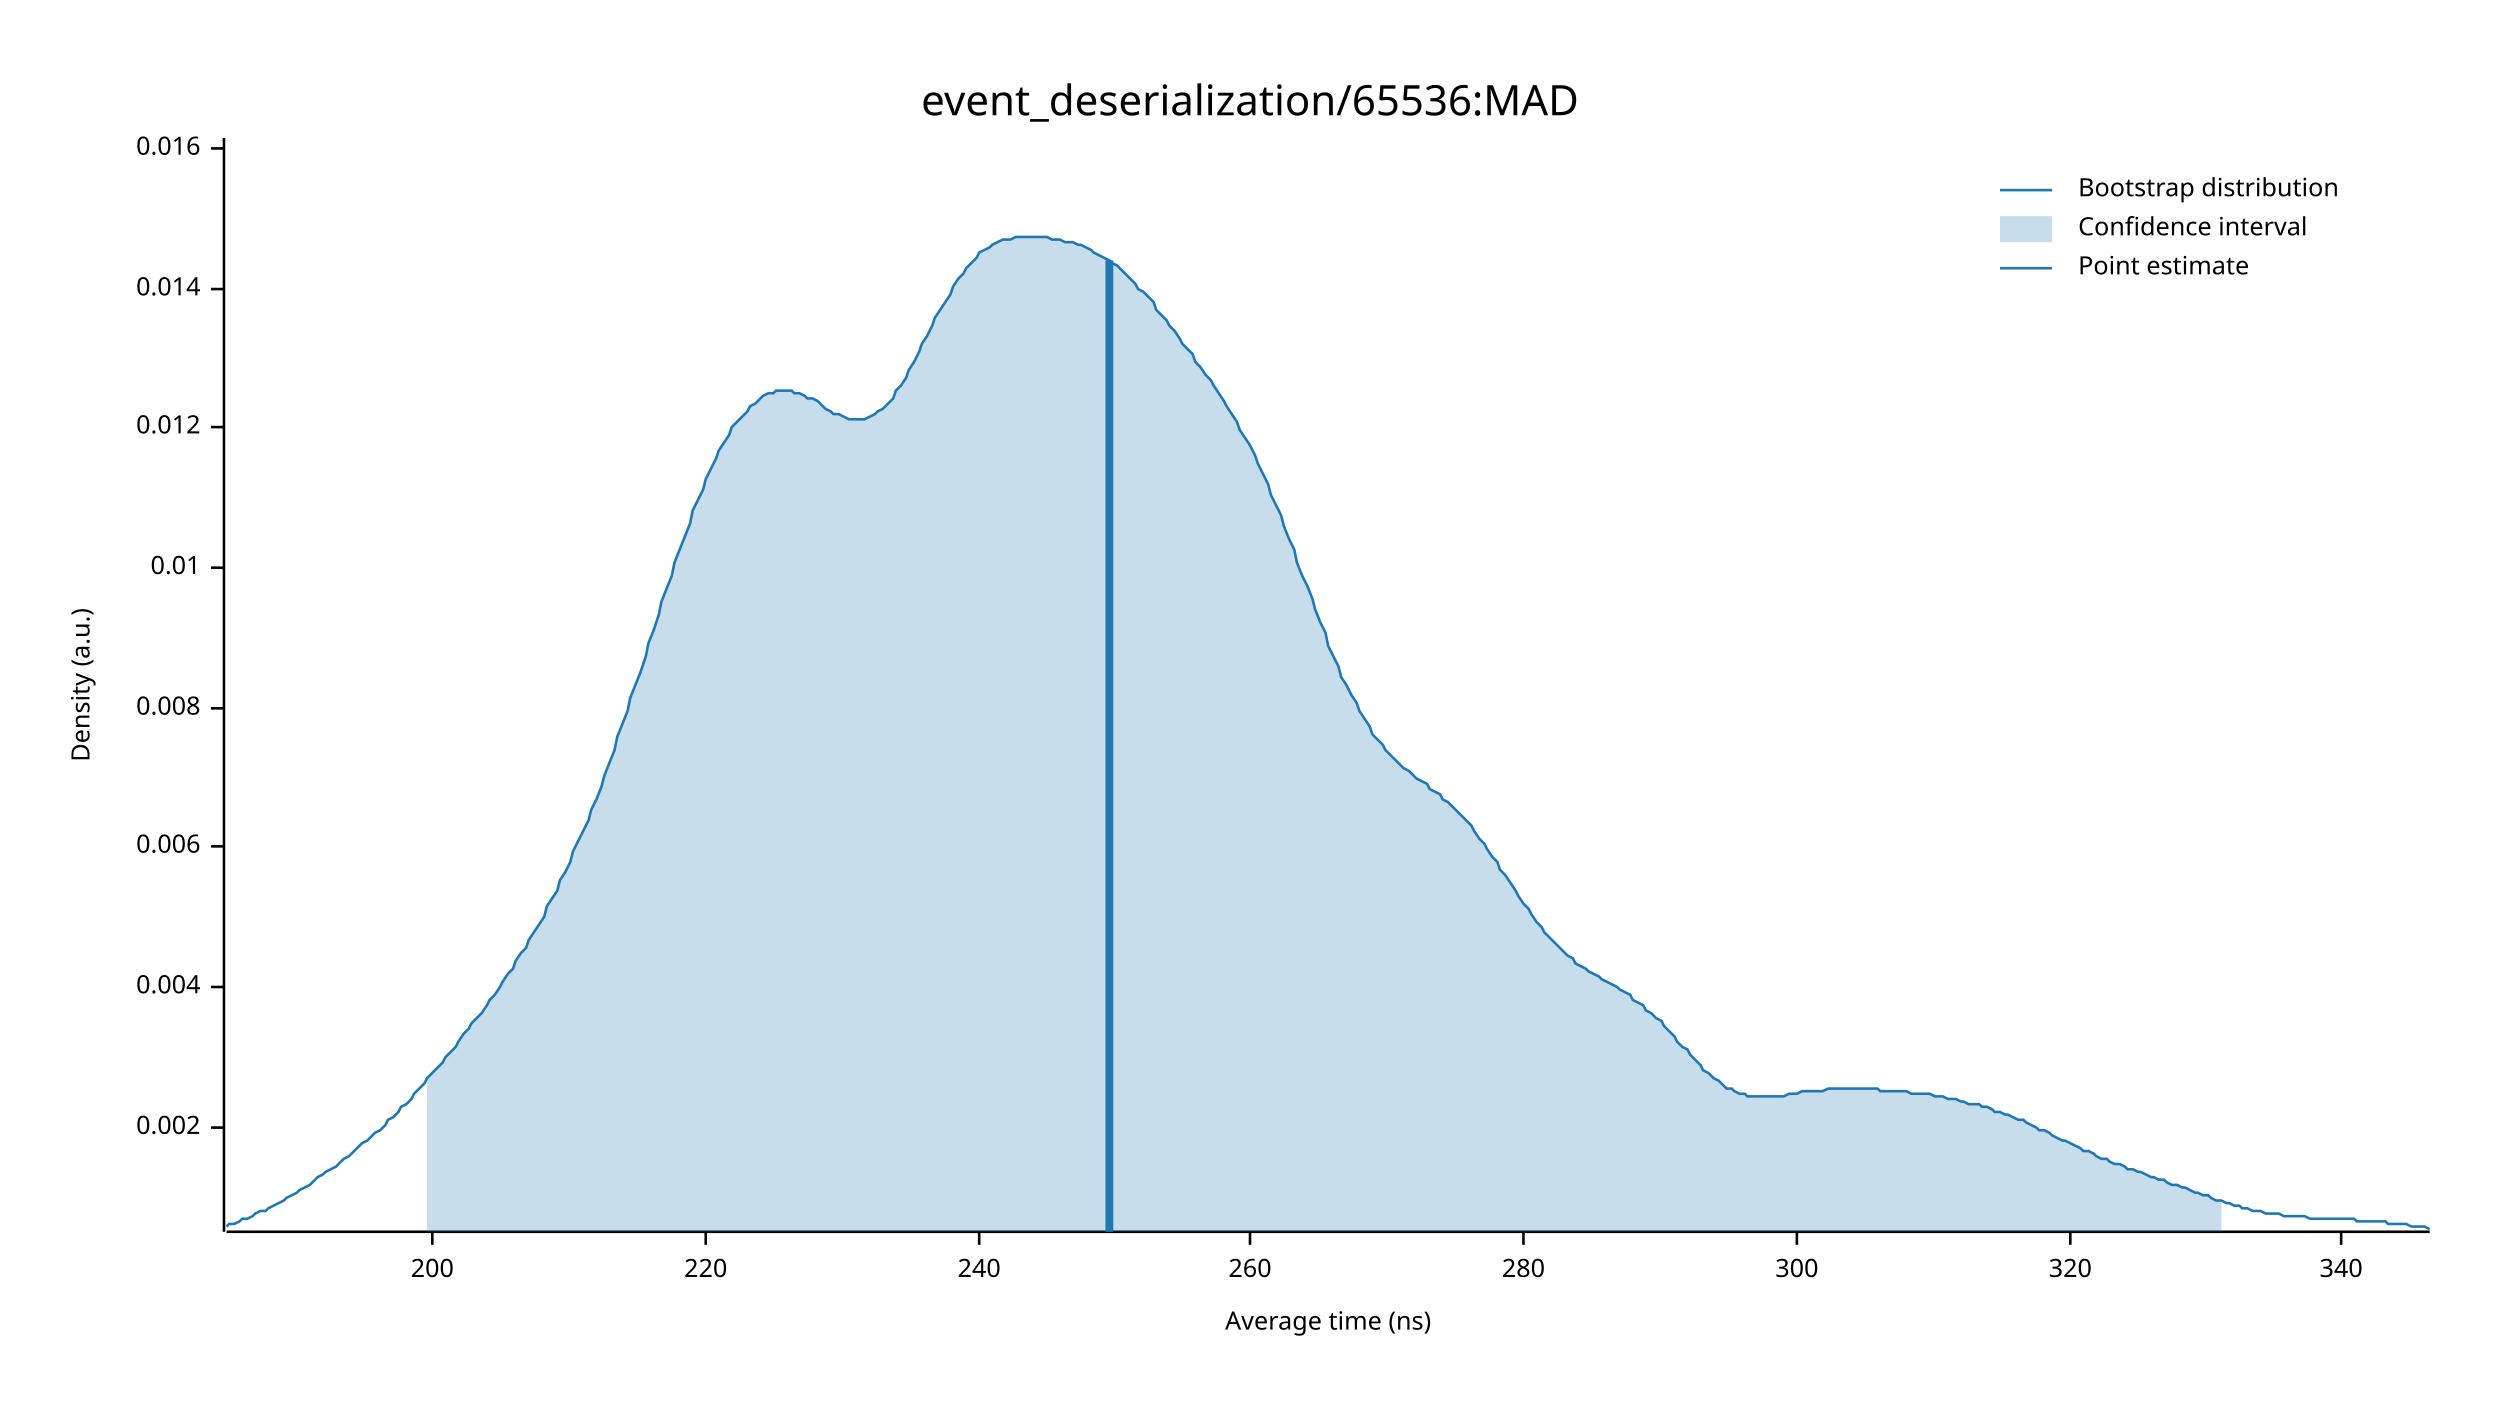
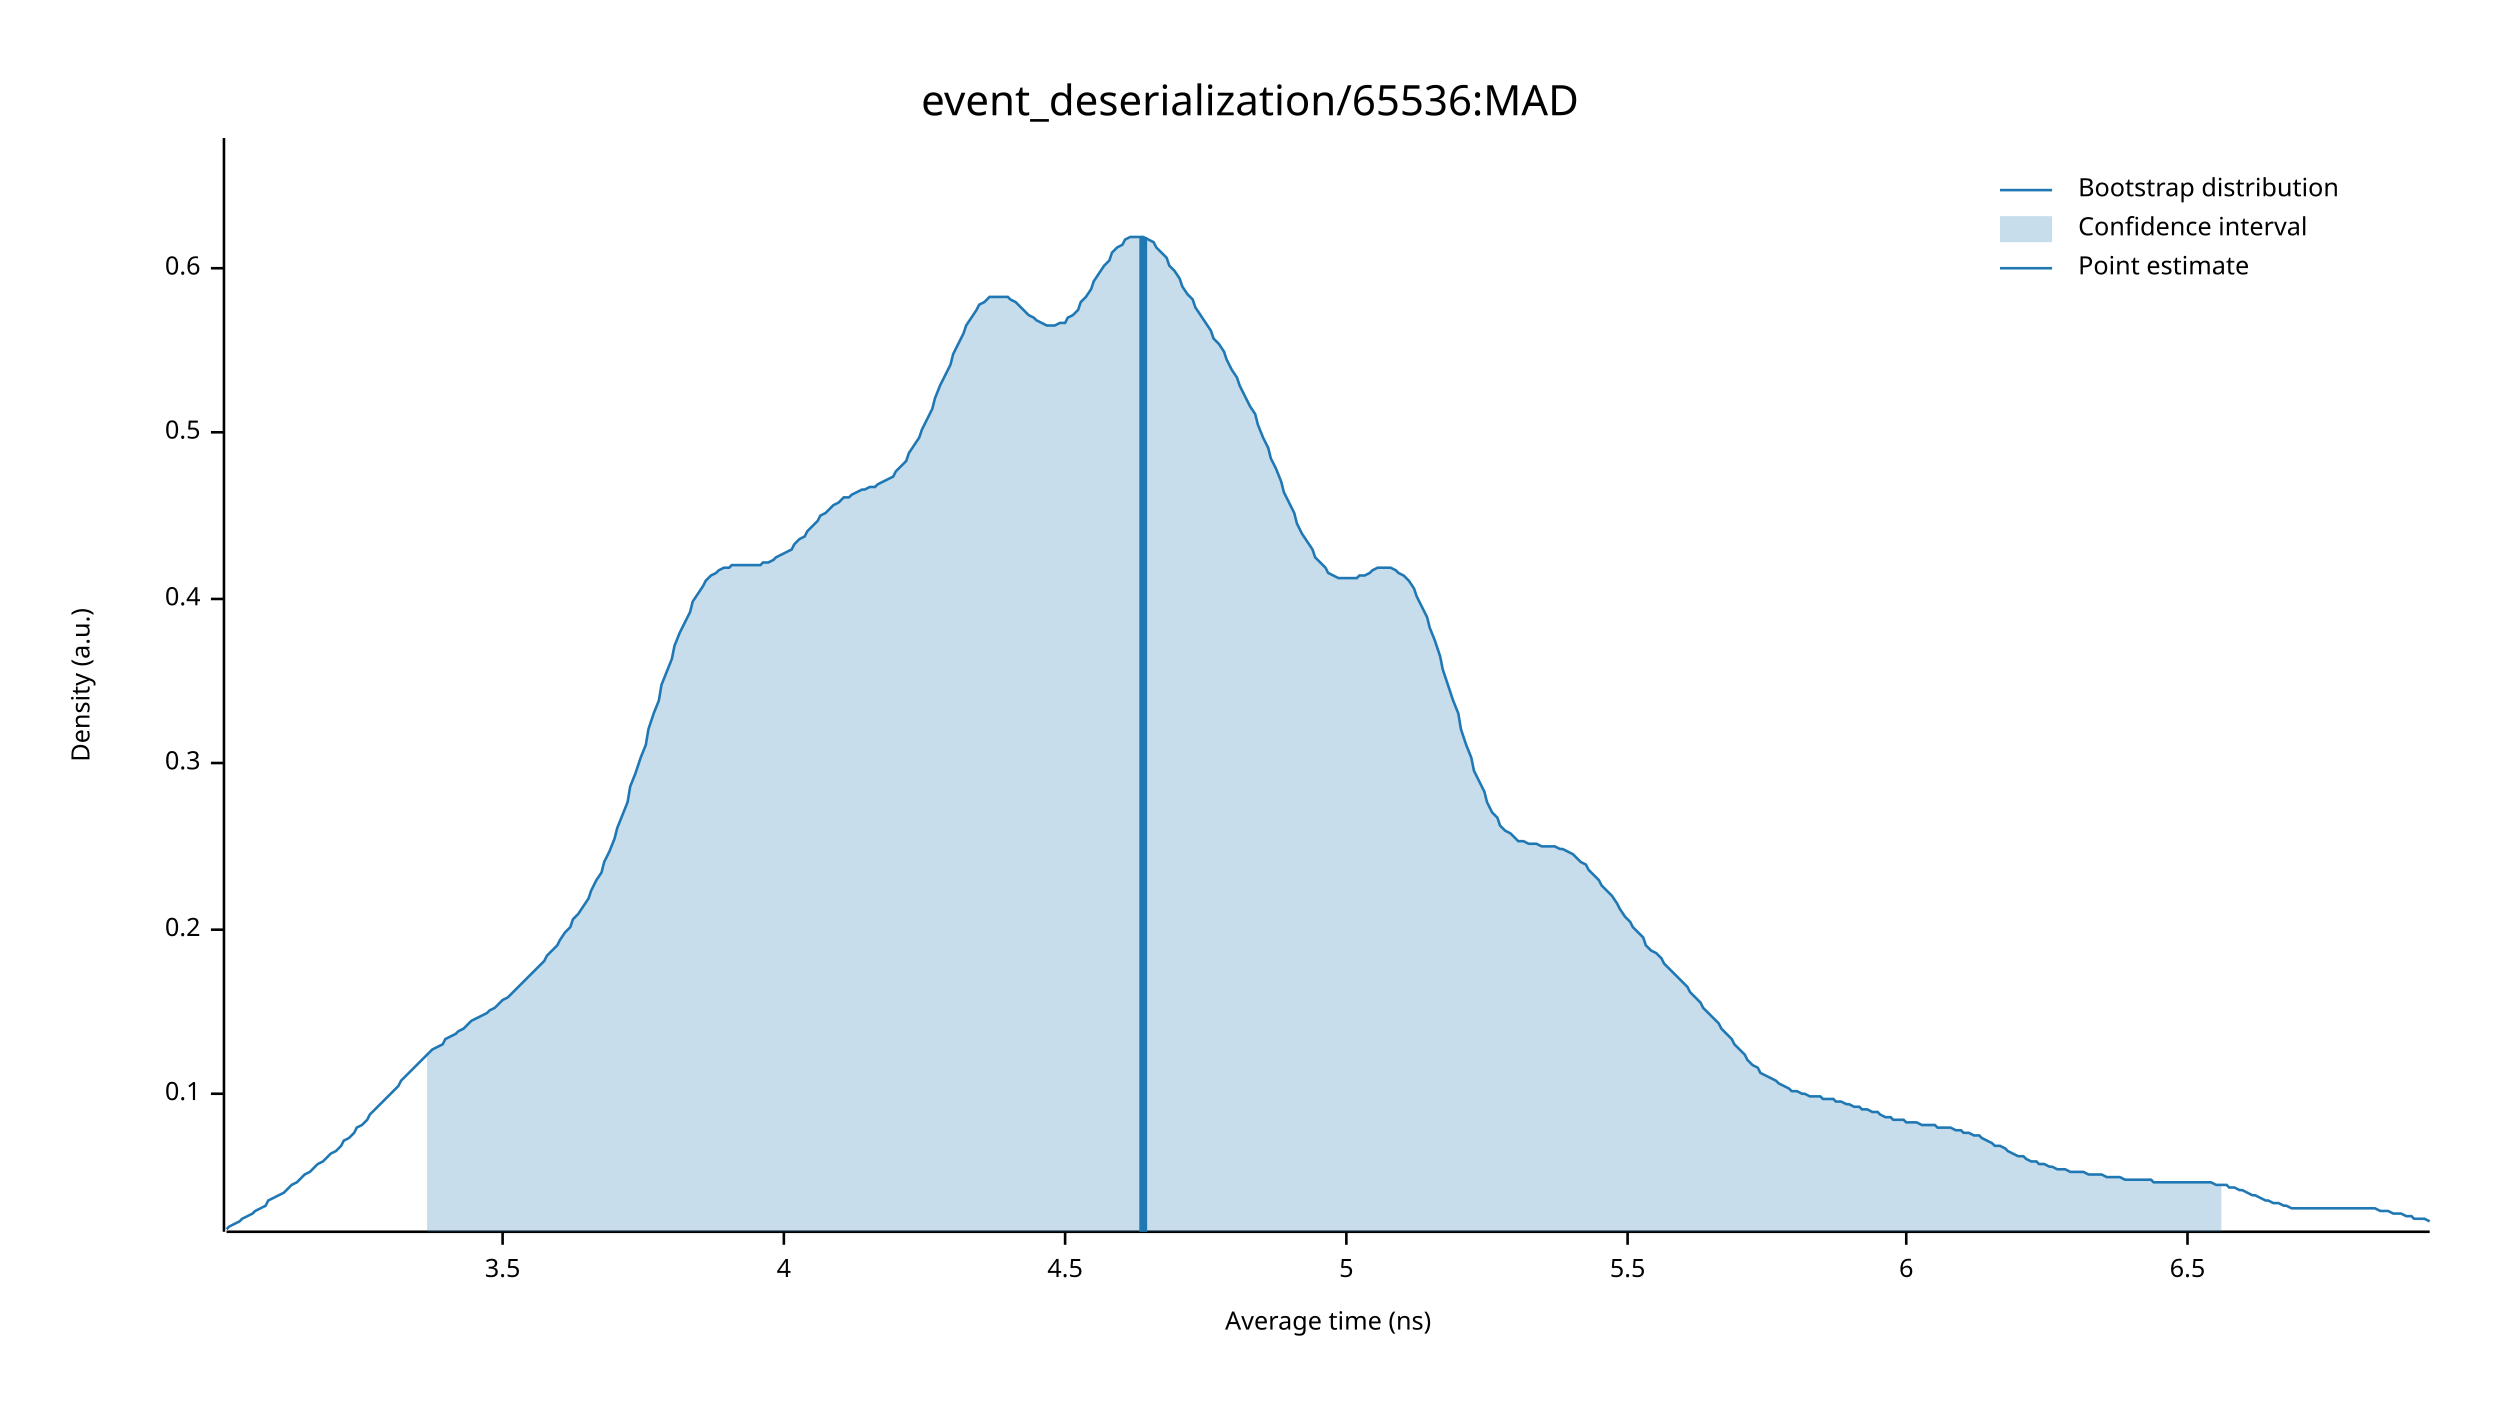
<svg xmlns="http://www.w3.org/2000/svg" width="960" height="540" viewBox="0 0 960 540">
  <text x="480" y="32" dy="0.76em" text-anchor="middle" font-family="sans-serif" font-size="16.129" opacity="1" fill="#000000">
event_deserialization/65536:MAD
</text>
  <text x="27" y="263" dy="0.76em" text-anchor="middle" font-family="sans-serif" font-size="9.677" opacity="1" fill="#000000" transform="rotate(270, 27, 263)">
Density (a.u.)
</text>
  <text x="510" y="513" dy="-0.5ex" text-anchor="middle" font-family="sans-serif" font-size="9.677" opacity="1" fill="#000000">
Average time (ns)
</text>
  <polyline fill="none" opacity="1" stroke="#000000" stroke-width="1" points="86,53 86,473 " />
-   <text x="77" y="433" dy="0.5ex" text-anchor="end" font-family="sans-serif" font-size="9.677" opacity="1" fill="#000000">
- 0.002
+   <text x="77" y="420" dy="0.5ex" text-anchor="end" font-family="sans-serif" font-size="9.677" opacity="1" fill="#000000">
+ 0.1
</text>
-   <polyline fill="none" opacity="1" stroke="#000000" stroke-width="1" points="81,433 86,433 " />
-   <text x="77" y="379" dy="0.5ex" text-anchor="end" font-family="sans-serif" font-size="9.677" opacity="1" fill="#000000">
- 0.004
+   <polyline fill="none" opacity="1" stroke="#000000" stroke-width="1" points="81,420 86,420 " />
+   <text x="77" y="357" dy="0.5ex" text-anchor="end" font-family="sans-serif" font-size="9.677" opacity="1" fill="#000000">
+ 0.2
</text>
-   <polyline fill="none" opacity="1" stroke="#000000" stroke-width="1" points="81,379 86,379 " />
-   <text x="77" y="325" dy="0.5ex" text-anchor="end" font-family="sans-serif" font-size="9.677" opacity="1" fill="#000000">
- 0.006
+   <polyline fill="none" opacity="1" stroke="#000000" stroke-width="1" points="81,357 86,357 " />
+   <text x="77" y="293" dy="0.5ex" text-anchor="end" font-family="sans-serif" font-size="9.677" opacity="1" fill="#000000">
+ 0.3
</text>
-   <polyline fill="none" opacity="1" stroke="#000000" stroke-width="1" points="81,325 86,325 " />
-   <text x="77" y="272" dy="0.5ex" text-anchor="end" font-family="sans-serif" font-size="9.677" opacity="1" fill="#000000">
- 0.008
+   <polyline fill="none" opacity="1" stroke="#000000" stroke-width="1" points="81,293 86,293 " />
+   <text x="77" y="230" dy="0.5ex" text-anchor="end" font-family="sans-serif" font-size="9.677" opacity="1" fill="#000000">
+ 0.4
</text>
-   <polyline fill="none" opacity="1" stroke="#000000" stroke-width="1" points="81,272 86,272 " />
-   <text x="77" y="218" dy="0.5ex" text-anchor="end" font-family="sans-serif" font-size="9.677" opacity="1" fill="#000000">
- 0.01
+   <polyline fill="none" opacity="1" stroke="#000000" stroke-width="1" points="81,230 86,230 " />
+   <text x="77" y="166" dy="0.5ex" text-anchor="end" font-family="sans-serif" font-size="9.677" opacity="1" fill="#000000">
+ 0.5
</text>
-   <polyline fill="none" opacity="1" stroke="#000000" stroke-width="1" points="81,218 86,218 " />
-   <text x="77" y="164" dy="0.5ex" text-anchor="end" font-family="sans-serif" font-size="9.677" opacity="1" fill="#000000">
- 0.012
+   <polyline fill="none" opacity="1" stroke="#000000" stroke-width="1" points="81,166 86,166 " />
+   <text x="77" y="103" dy="0.5ex" text-anchor="end" font-family="sans-serif" font-size="9.677" opacity="1" fill="#000000">
+ 0.6
</text>
-   <polyline fill="none" opacity="1" stroke="#000000" stroke-width="1" points="81,164 86,164 " />
-   <text x="77" y="111" dy="0.5ex" text-anchor="end" font-family="sans-serif" font-size="9.677" opacity="1" fill="#000000">
- 0.014
+   <polyline fill="none" opacity="1" stroke="#000000" stroke-width="1" points="81,103 86,103 " />
+   <polyline fill="none" opacity="1" stroke="#000000" stroke-width="1" points="87,473 933,473 " />
+   <text x="193" y="483" dy="0.76em" text-anchor="middle" font-family="sans-serif" font-size="9.677" opacity="1" fill="#000000">
+ 3.5
</text>
-   <polyline fill="none" opacity="1" stroke="#000000" stroke-width="1" points="81,111 86,111 " />
-   <text x="77" y="57" dy="0.5ex" text-anchor="end" font-family="sans-serif" font-size="9.677" opacity="1" fill="#000000">
- 0.016
+   <polyline fill="none" opacity="1" stroke="#000000" stroke-width="1" points="193,473 193,478 " />
+   <text x="301" y="483" dy="0.76em" text-anchor="middle" font-family="sans-serif" font-size="9.677" opacity="1" fill="#000000">
+ 4
</text>
-   <polyline fill="none" opacity="1" stroke="#000000" stroke-width="1" points="81,57 86,57 " />
-   <polyline fill="none" opacity="1" stroke="#000000" stroke-width="1" points="87,473 933,473 " />
-   <text x="166" y="483" dy="0.76em" text-anchor="middle" font-family="sans-serif" font-size="9.677" opacity="1" fill="#000000">
- 200
+   <polyline fill="none" opacity="1" stroke="#000000" stroke-width="1" points="301,473 301,478 " />
+   <text x="409" y="483" dy="0.76em" text-anchor="middle" font-family="sans-serif" font-size="9.677" opacity="1" fill="#000000">
+ 4.5
</text>
-   <polyline fill="none" opacity="1" stroke="#000000" stroke-width="1" points="166,473 166,478 " />
-   <text x="271" y="483" dy="0.76em" text-anchor="middle" font-family="sans-serif" font-size="9.677" opacity="1" fill="#000000">
- 220
+   <polyline fill="none" opacity="1" stroke="#000000" stroke-width="1" points="409,473 409,478 " />
+   <text x="517" y="483" dy="0.76em" text-anchor="middle" font-family="sans-serif" font-size="9.677" opacity="1" fill="#000000">
+ 5
</text>
-   <polyline fill="none" opacity="1" stroke="#000000" stroke-width="1" points="271,473 271,478 " />
-   <text x="376" y="483" dy="0.76em" text-anchor="middle" font-family="sans-serif" font-size="9.677" opacity="1" fill="#000000">
- 240
+   <polyline fill="none" opacity="1" stroke="#000000" stroke-width="1" points="517,473 517,478 " />
+   <text x="625" y="483" dy="0.76em" text-anchor="middle" font-family="sans-serif" font-size="9.677" opacity="1" fill="#000000">
+ 5.5
</text>
-   <polyline fill="none" opacity="1" stroke="#000000" stroke-width="1" points="376,473 376,478 " />
-   <text x="480" y="483" dy="0.76em" text-anchor="middle" font-family="sans-serif" font-size="9.677" opacity="1" fill="#000000">
- 260
+   <polyline fill="none" opacity="1" stroke="#000000" stroke-width="1" points="625,473 625,478 " />
+   <text x="732" y="483" dy="0.76em" text-anchor="middle" font-family="sans-serif" font-size="9.677" opacity="1" fill="#000000">
+ 6
</text>
-   <polyline fill="none" opacity="1" stroke="#000000" stroke-width="1" points="480,473 480,478 " />
-   <text x="585" y="483" dy="0.76em" text-anchor="middle" font-family="sans-serif" font-size="9.677" opacity="1" fill="#000000">
- 280
+   <polyline fill="none" opacity="1" stroke="#000000" stroke-width="1" points="732,473 732,478 " />
+   <text x="840" y="483" dy="0.76em" text-anchor="middle" font-family="sans-serif" font-size="9.677" opacity="1" fill="#000000">
+ 6.5
</text>
-   <polyline fill="none" opacity="1" stroke="#000000" stroke-width="1" points="585,473 585,478 " />
-   <text x="690" y="483" dy="0.76em" text-anchor="middle" font-family="sans-serif" font-size="9.677" opacity="1" fill="#000000">
- 300
- </text>
-   <polyline fill="none" opacity="1" stroke="#000000" stroke-width="1" points="690,473 690,478 " />
-   <text x="795" y="483" dy="0.76em" text-anchor="middle" font-family="sans-serif" font-size="9.677" opacity="1" fill="#000000">
- 320
- </text>
-   <polyline fill="none" opacity="1" stroke="#000000" stroke-width="1" points="795,473 795,478 " />
-   <text x="899" y="483" dy="0.76em" text-anchor="middle" font-family="sans-serif" font-size="9.677" opacity="1" fill="#000000">
- 340
- </text>
-   <polyline fill="none" opacity="1" stroke="#000000" stroke-width="1" points="899,473 899,478 " />
-   <polyline fill="none" opacity="1" stroke="#1F78B4" stroke-width="1" points="87,471 88,470 90,470 92,469 93,468 95,468 97,467 98,466 100,465 102,465 103,464 105,463 107,462 109,461 110,460 112,459 114,458 115,457 117,456 119,455 120,454 122,452 124,451 125,450 127,449 129,448 131,446 132,445 134,444 136,442 137,441 139,439 141,438 142,437 144,435 146,434 148,432 149,430 151,429 153,427 154,425 156,424 158,422 159,420 161,418 163,416 164,414 166,412 168,410 170,408 171,406 173,404 175,402 176,400 178,397 180,395 181,393 183,391 185,389 187,386 188,384 190,382 192,379 193,377 195,374 197,372 198,369 200,366 202,364 203,361 205,358 207,355 209,352 210,348 212,345 214,342 215,338 217,335 219,331 220,327 222,323 224,319 226,315 227,311 229,307 231,302 232,298 234,293 236,288 237,283 239,278 241,273 242,268 244,263 246,258 248,252 249,247 251,242 253,236 254,231 256,226 258,221 259,216 261,211 263,206 265,201 266,196 268,192 270,188 271,184 273,180 275,176 276,173 278,170 280,167 281,164 283,162 285,160 287,158 288,156 290,155 292,153 293,152 295,151 297,151 298,150 300,150 302,150 304,150 305,151 307,151 309,152 310,153 312,153 314,154 315,155 317,157 319,158 320,159 322,159 324,160 326,161 327,161 329,161 331,161 332,161 334,160 336,159 337,158 339,157 341,155 343,153 344,150 346,148 348,145 349,142 351,139 353,135 354,132 356,129 358,125 359,122 361,119 363,116 365,113 366,110 368,107 370,105 371,103 373,101 375,99 376,97 378,96 380,95 381,94 383,93 385,92 387,92 388,92 390,91 392,91 393,91 395,91 397,91 398,91 400,91 402,91 404,92 405,92 407,92 409,93 410,93 412,93 414,94 415,94 417,95 419,96 420,97 422,98 424,99 426,100 427,101 429,102 431,104 432,105 434,107 436,109 437,111 439,112 441,114 443,116 444,119 446,121 448,123 449,125 451,127 453,130 454,132 456,134 458,136 459,139 461,141 463,144 465,146 466,148 468,151 470,154 471,156 473,159 475,162 476,165 478,168 480,171 482,175 483,178 485,182 487,186 488,190 490,194 492,198 493,202 495,207 497,211 498,216 500,221 502,225 504,230 505,234 507,239 509,243 510,248 512,252 514,256 515,260 517,263 519,267 521,270 522,273 524,276 526,279 527,282 529,284 531,286 532,288 534,290 536,292 537,293 539,295 541,296 543,298 544,299 546,300 548,301 549,303 551,304 553,305 554,307 556,308 558,310 560,312 561,313 563,315 565,317 566,319 568,322 570,324 571,326 573,329 575,331 576,334 578,336 580,339 582,342 583,344 585,347 587,349 588,351 590,354 592,356 593,358 595,360 597,362 599,364 600,365 602,367 604,368 605,370 607,371 609,372 610,373 612,374 614,375 615,376 617,377 619,378 621,379 622,380 624,381 626,382 627,384 629,385 631,386 632,388 634,389 636,391 638,392 639,394 641,396 643,398 644,400 646,402 648,403 649,405 651,407 653,409 654,411 656,412 658,414 660,415 661,416 663,418 665,418 666,419 668,420 670,420 671,421 673,421 675,421 676,421 678,421 680,421 682,421 683,421 685,421 687,420 688,420 690,420 692,419 693,419 695,419 697,419 699,419 700,419 702,418 704,418 705,418 707,418 709,418 710,418 712,418 714,418 715,418 717,418 719,418 721,418 722,419 724,419 726,419 727,419 729,419 731,419 732,419 734,420 736,420 738,420 739,420 741,420 743,421 744,421 746,421 748,422 749,422 751,422 753,423 754,423 756,424 758,424 760,424 761,425 763,425 765,426 766,427 768,427 770,428 771,428 773,429 775,430 777,430 778,431 780,432 782,433 783,434 785,434 787,435 788,436 790,437 792,438 793,438 795,439 797,440 799,441 800,442 802,442 804,443 805,444 807,445 809,445 810,446 812,447 814,447 816,448 817,449 819,449 821,450 822,450 824,451 826,452 827,452 829,453 831,453 832,454 834,455 836,455 838,456 839,456 841,457 843,458 844,458 846,459 848,459 849,460 851,461 853,461 855,462 856,462 858,463 860,463 861,464 863,464 865,465 866,465 868,465 870,466 871,466 873,466 875,466 877,467 878,467 880,467 882,467 883,467 885,467 887,468 888,468 890,468 892,468 894,468 895,468 897,468 899,468 900,468 902,468 904,468 905,469 907,469 909,469 910,469 912,469 914,469 916,469 917,470 919,470 921,470 922,470 924,470 926,471 927,471 929,471 931,471 933,472 " />
-   <polygon opacity="0.25" fill="#1F78B4" points="164,414 166,412 168,410 170,408 171,406 173,404 175,402 176,400 178,397 180,395 181,393 183,391 185,389 187,386 188,384 190,382 192,379 193,377 195,374 197,372 198,369 200,366 202,364 203,361 205,358 207,355 209,352 210,348 212,345 214,342 215,338 217,335 219,331 220,327 222,323 224,319 226,315 227,311 229,307 231,302 232,298 234,293 236,288 237,283 239,278 241,273 242,268 244,263 246,258 248,252 249,247 251,242 253,236 254,231 256,226 258,221 259,216 261,211 263,206 265,201 266,196 268,192 270,188 271,184 273,180 275,176 276,173 278,170 280,167 281,164 283,162 285,160 287,158 288,156 290,155 292,153 293,152 295,151 297,151 298,150 300,150 302,150 304,150 305,151 307,151 309,152 310,153 312,153 314,154 315,155 317,157 319,158 320,159 322,159 324,160 326,161 327,161 329,161 331,161 332,161 334,160 336,159 337,158 339,157 341,155 343,153 344,150 346,148 348,145 349,142 351,139 353,135 354,132 356,129 358,125 359,122 361,119 363,116 365,113 366,110 368,107 370,105 371,103 373,101 375,99 376,97 378,96 380,95 381,94 383,93 385,92 387,92 388,92 390,91 392,91 393,91 395,91 397,91 398,91 400,91 402,91 404,92 405,92 407,92 409,93 410,93 412,93 414,94 415,94 417,95 419,96 420,97 422,98 424,99 426,100 427,101 429,102 431,104 432,105 434,107 436,109 437,111 439,112 441,114 443,116 444,119 446,121 448,123 449,125 451,127 453,130 454,132 456,134 458,136 459,139 461,141 463,144 465,146 466,148 468,151 470,154 471,156 473,159 475,162 476,165 478,168 480,171 482,175 483,178 485,182 487,186 488,190 490,194 492,198 493,202 495,207 497,211 498,216 500,221 502,225 504,230 505,234 507,239 509,243 510,248 512,252 514,256 515,260 517,263 519,267 521,270 522,273 524,276 526,279 527,282 529,284 531,286 532,288 534,290 536,292 537,293 539,295 541,296 543,298 544,299 546,300 548,301 549,303 551,304 553,305 554,307 556,308 558,310 560,312 561,313 563,315 565,317 566,319 568,322 570,324 571,326 573,329 575,331 576,334 578,336 580,339 582,342 583,344 585,347 587,349 588,351 590,354 592,356 593,358 595,360 597,362 599,364 600,365 602,367 604,368 605,370 607,371 609,372 610,373 612,374 614,375 615,376 617,377 619,378 621,379 622,380 624,381 626,382 627,384 629,385 631,386 632,388 634,389 636,391 638,392 639,394 641,396 643,398 644,400 646,402 648,403 649,405 651,407 653,409 654,411 656,412 658,414 660,415 661,416 663,418 665,418 666,419 668,420 670,420 671,421 673,421 675,421 676,421 678,421 680,421 682,421 683,421 685,421 687,420 688,420 690,420 692,419 693,419 695,419 697,419 699,419 700,419 702,418 704,418 705,418 707,418 709,418 710,418 712,418 714,418 715,418 717,418 719,418 721,418 722,419 724,419 726,419 727,419 729,419 731,419 732,419 734,420 736,420 738,420 739,420 741,420 743,421 744,421 746,421 748,422 749,422 751,422 753,423 754,423 756,424 758,424 760,424 761,425 763,425 765,426 766,427 768,427 770,428 771,428 773,429 775,430 777,430 778,431 780,432 782,433 783,434 785,434 787,435 788,436 790,437 792,438 793,438 795,439 797,440 799,441 800,442 802,442 804,443 805,444 807,445 809,445 810,446 812,447 814,447 816,448 817,449 819,449 821,450 822,450 824,451 826,452 827,452 829,453 831,453 832,454 834,455 836,455 838,456 839,456 841,457 843,458 844,458 846,459 848,459 849,460 851,461 853,461 853,473 164,473 " />
-   <polyline fill="none" opacity="1" stroke="#1F78B4" stroke-width="3" points="426,473 426,100 " />
+   <polyline fill="none" opacity="1" stroke="#000000" stroke-width="1" points="840,473 840,478 " />
+   <polyline fill="none" opacity="1" stroke="#1F78B4" stroke-width="1" points="87,472 88,471 90,470 92,469 93,468 95,467 97,466 98,465 100,464 102,463 103,461 105,460 107,459 109,458 110,457 112,455 114,454 115,453 117,451 119,450 120,449 122,447 124,446 125,445 127,443 129,442 131,440 132,438 134,437 136,435 137,433 139,432 141,430 142,428 144,426 146,424 148,422 149,421 151,419 153,417 154,415 156,413 158,411 159,410 161,408 163,406 164,405 166,403 168,402 170,401 171,399 173,398 175,397 176,396 178,395 180,393 181,392 183,391 185,390 187,389 188,388 190,387 192,385 193,384 195,383 197,381 198,380 200,378 202,376 203,375 205,373 207,371 209,369 210,367 212,365 214,363 215,361 217,358 219,356 220,353 222,351 224,348 226,345 227,342 229,338 231,335 232,331 234,327 236,322 237,318 239,313 241,308 242,302 244,297 246,291 248,286 249,280 251,274 253,269 254,263 256,258 258,253 259,248 261,243 263,239 265,235 266,231 268,228 270,225 271,223 273,221 275,220 276,219 278,218 280,218 281,217 283,217 285,217 287,217 288,217 290,217 292,217 293,216 295,216 297,215 298,214 300,213 302,212 304,211 305,209 307,207 309,206 310,204 312,202 314,200 315,198 317,197 319,195 320,194 322,193 324,191 326,191 327,190 329,189 331,188 332,188 334,187 336,187 337,186 339,185 341,184 343,183 344,181 346,179 348,177 349,174 351,171 353,168 354,165 356,161 358,157 359,153 361,148 363,144 365,140 366,136 368,132 370,128 371,125 373,122 375,119 376,117 378,116 380,114 381,114 383,114 385,114 387,114 388,115 390,116 392,118 393,119 395,121 397,122 398,123 400,124 402,125 404,125 405,125 407,124 409,124 410,122 412,121 414,119 415,116 417,114 419,111 420,108 422,105 424,102 426,100 427,97 429,95 431,94 432,92 434,91 436,91 437,91 439,91 441,92 443,93 444,95 446,97 448,99 449,102 451,104 453,107 454,110 456,113 458,115 459,118 461,121 463,124 465,127 466,130 468,132 470,135 471,138 473,142 475,145 476,148 478,152 480,156 482,159 483,163 485,168 487,172 488,176 490,180 492,185 493,189 495,193 497,197 498,201 500,205 502,208 504,211 505,214 507,216 509,218 510,220 512,221 514,222 515,222 517,222 519,222 521,222 522,221 524,221 526,220 527,219 529,218 531,218 532,218 534,218 536,219 537,220 539,221 541,223 543,226 544,229 546,233 548,237 549,241 551,246 553,252 554,257 556,263 558,269 560,274 561,280 563,286 565,291 566,296 568,300 570,304 571,308 573,312 575,314 576,317 578,319 580,320 582,322 583,323 585,323 587,324 588,324 590,324 592,325 593,325 595,325 597,325 599,326 600,326 602,327 604,328 605,329 607,331 609,332 610,334 612,336 614,338 615,340 617,342 619,344 621,347 622,349 624,352 626,354 627,356 629,358 631,360 632,363 634,365 636,366 638,368 639,370 641,372 643,374 644,375 646,377 648,379 649,381 651,383 653,385 654,387 656,389 658,391 660,393 661,395 663,397 665,399 666,401 668,403 670,405 671,407 673,409 675,410 676,412 678,413 680,414 682,415 683,416 685,417 687,418 688,419 690,419 692,420 693,420 695,421 697,421 699,421 700,422 702,422 704,422 705,423 707,423 709,424 710,424 712,425 714,425 715,426 717,426 719,427 721,427 722,428 724,429 726,429 727,430 729,430 731,430 732,431 734,431 736,431 738,432 739,432 741,432 743,432 744,433 746,433 748,433 749,433 751,434 753,434 754,435 756,435 758,436 760,436 761,437 763,438 765,439 766,440 768,440 770,441 771,442 773,443 775,444 777,444 778,445 780,446 782,446 783,447 785,447 787,448 788,448 790,449 792,449 793,449 795,450 797,450 799,450 800,450 802,451 804,451 805,451 807,451 809,452 810,452 812,452 814,452 816,453 817,453 819,453 821,453 822,453 824,453 826,453 827,454 829,454 831,454 832,454 834,454 836,454 838,454 839,454 841,454 843,454 844,454 846,454 848,454 849,454 851,455 853,455 855,455 856,456 858,456 860,457 861,457 863,458 865,459 866,459 868,460 870,461 871,461 873,462 875,462 877,463 878,463 880,464 882,464 883,464 885,464 887,464 888,464 890,464 892,464 894,464 895,464 897,464 899,464 900,464 902,464 904,464 905,464 907,464 909,464 910,464 912,464 914,465 916,465 917,465 919,466 921,466 922,466 924,467 926,467 927,468 929,468 931,468 933,469 " />
+   <polygon opacity="0.25" fill="#1F78B4" points="164,405 166,403 168,402 170,401 171,399 173,398 175,397 176,396 178,395 180,393 181,392 183,391 185,390 187,389 188,388 190,387 192,385 193,384 195,383 197,381 198,380 200,378 202,376 203,375 205,373 207,371 209,369 210,367 212,365 214,363 215,361 217,358 219,356 220,353 222,351 224,348 226,345 227,342 229,338 231,335 232,331 234,327 236,322 237,318 239,313 241,308 242,302 244,297 246,291 248,286 249,280 251,274 253,269 254,263 256,258 258,253 259,248 261,243 263,239 265,235 266,231 268,228 270,225 271,223 273,221 275,220 276,219 278,218 280,218 281,217 283,217 285,217 287,217 288,217 290,217 292,217 293,216 295,216 297,215 298,214 300,213 302,212 304,211 305,209 307,207 309,206 310,204 312,202 314,200 315,198 317,197 319,195 320,194 322,193 324,191 326,191 327,190 329,189 331,188 332,188 334,187 336,187 337,186 339,185 341,184 343,183 344,181 346,179 348,177 349,174 351,171 353,168 354,165 356,161 358,157 359,153 361,148 363,144 365,140 366,136 368,132 370,128 371,125 373,122 375,119 376,117 378,116 380,114 381,114 383,114 385,114 387,114 388,115 390,116 392,118 393,119 395,121 397,122 398,123 400,124 402,125 404,125 405,125 407,124 409,124 410,122 412,121 414,119 415,116 417,114 419,111 420,108 422,105 424,102 426,100 427,97 429,95 431,94 432,92 434,91 436,91 437,91 439,91 441,92 443,93 444,95 446,97 448,99 449,102 451,104 453,107 454,110 456,113 458,115 459,118 461,121 463,124 465,127 466,130 468,132 470,135 471,138 473,142 475,145 476,148 478,152 480,156 482,159 483,163 485,168 487,172 488,176 490,180 492,185 493,189 495,193 497,197 498,201 500,205 502,208 504,211 505,214 507,216 509,218 510,220 512,221 514,222 515,222 517,222 519,222 521,222 522,221 524,221 526,220 527,219 529,218 531,218 532,218 534,218 536,219 537,220 539,221 541,223 543,226 544,229 546,233 548,237 549,241 551,246 553,252 554,257 556,263 558,269 560,274 561,280 563,286 565,291 566,296 568,300 570,304 571,308 573,312 575,314 576,317 578,319 580,320 582,322 583,323 585,323 587,324 588,324 590,324 592,325 593,325 595,325 597,325 599,326 600,326 602,327 604,328 605,329 607,331 609,332 610,334 612,336 614,338 615,340 617,342 619,344 621,347 622,349 624,352 626,354 627,356 629,358 631,360 632,363 634,365 636,366 638,368 639,370 641,372 643,374 644,375 646,377 648,379 649,381 651,383 653,385 654,387 656,389 658,391 660,393 661,395 663,397 665,399 666,401 668,403 670,405 671,407 673,409 675,410 676,412 678,413 680,414 682,415 683,416 685,417 687,418 688,419 690,419 692,420 693,420 695,421 697,421 699,421 700,422 702,422 704,422 705,423 707,423 709,424 710,424 712,425 714,425 715,426 717,426 719,427 721,427 722,428 724,429 726,429 727,430 729,430 731,430 732,431 734,431 736,431 738,432 739,432 741,432 743,432 744,433 746,433 748,433 749,433 751,434 753,434 754,435 756,435 758,436 760,436 761,437 763,438 765,439 766,440 768,440 770,441 771,442 773,443 775,444 777,444 778,445 780,446 782,446 783,447 785,447 787,448 788,448 790,449 792,449 793,449 795,450 797,450 799,450 800,450 802,451 804,451 805,451 807,451 809,452 810,452 812,452 814,452 816,453 817,453 819,453 821,453 822,453 824,453 826,453 827,454 829,454 831,454 832,454 834,454 836,454 838,454 839,454 841,454 843,454 844,454 846,454 848,454 849,454 851,455 853,455 853,473 164,473 " />
+   <polyline fill="none" opacity="1" stroke="#1F78B4" stroke-width="3" points="439,473 439,91 " />
  <text x="798" y="68" dy="0.76em" text-anchor="start" font-family="sans-serif" font-size="9.677" opacity="1" fill="#000000">
Bootstrap distribution
</text>
  <text x="798" y="83" dy="0.76em" text-anchor="start" font-family="sans-serif" font-size="9.677" opacity="1" fill="#000000">
Confidence interval
</text>
  <text x="798" y="98" dy="0.76em" text-anchor="start" font-family="sans-serif" font-size="9.677" opacity="1" fill="#000000">
Point estimate
</text>
  <polyline fill="none" opacity="1" stroke="#1F78B4" stroke-width="1" points="768,73 788,73 " />
  <rect x="768" y="83" width="20" height="10" opacity="0.25" fill="#1F78B4" stroke="none" />
  <polyline fill="none" opacity="1" stroke="#1F78B4" stroke-width="1" points="768,103 788,103 " />
</svg>
